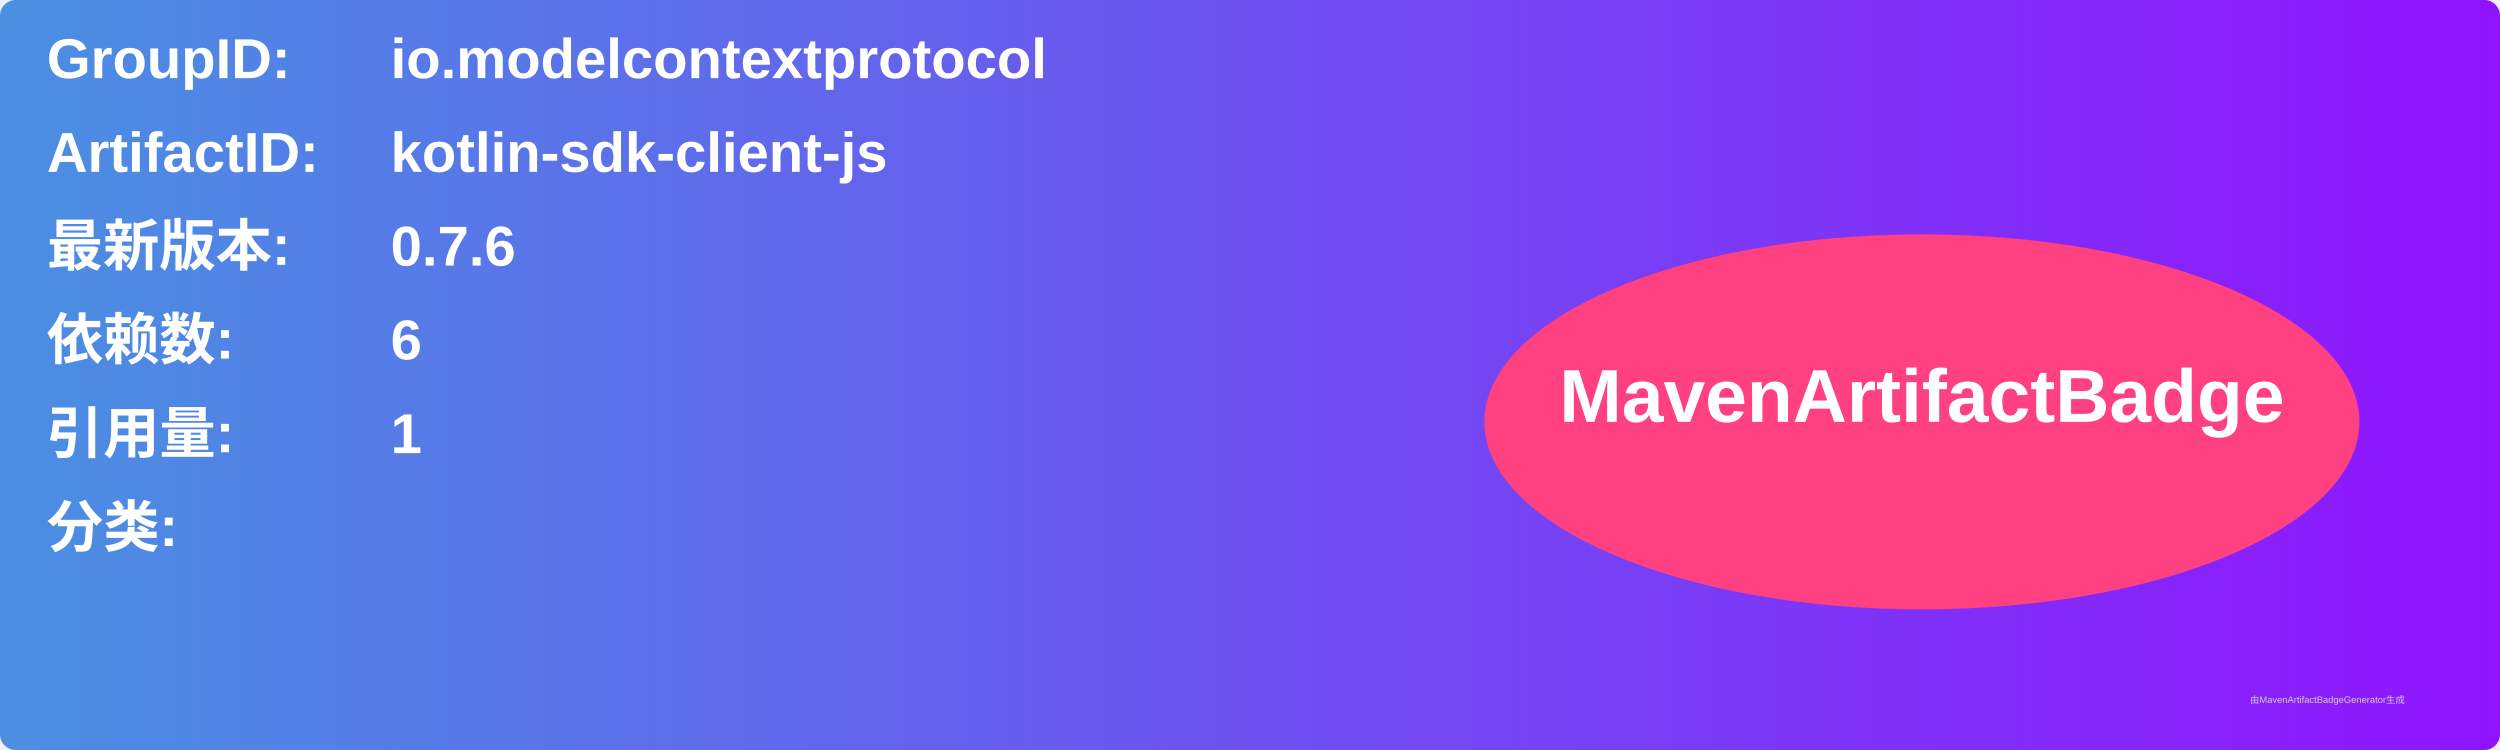
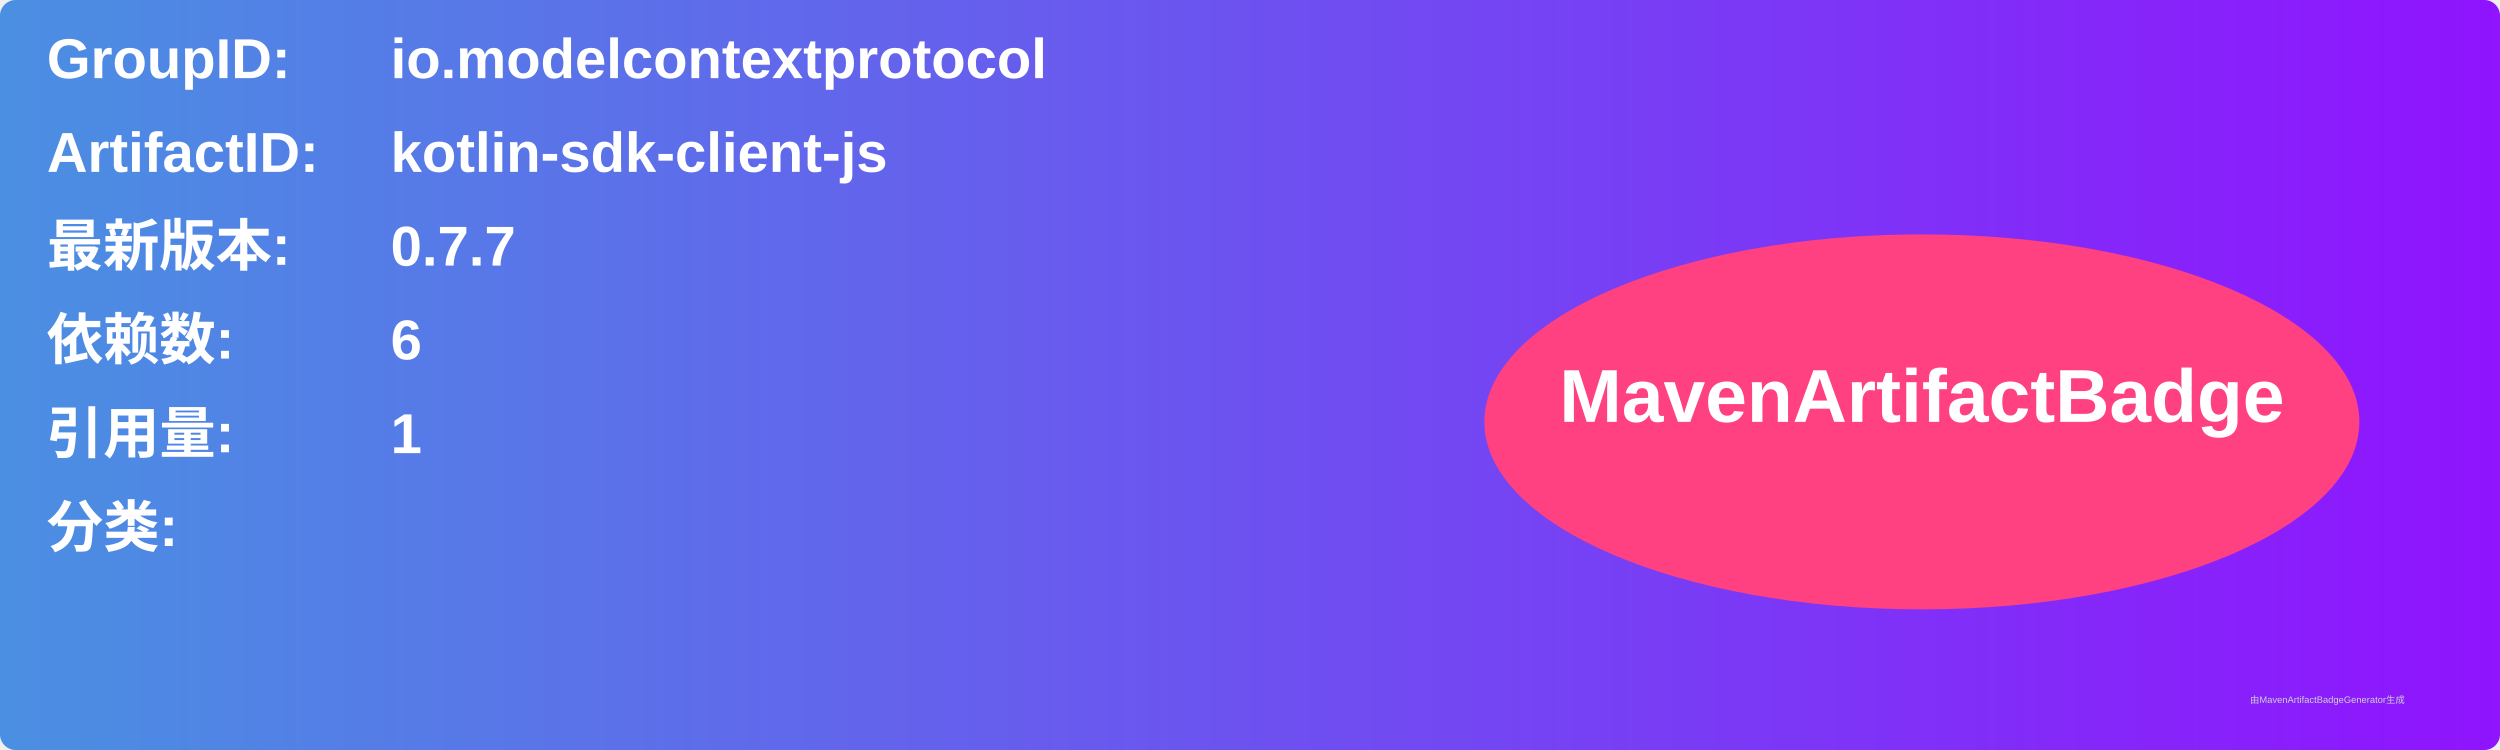
<svg xmlns="http://www.w3.org/2000/svg" width="800" height="240" viewBox="0 0 800 240">
  <linearGradient id="grad" x1="0%" y1="0%" x2="100%" y2="0%">
    <stop offset="0%" stop-color="#4a90e2" />
    <stop offset="100%" stop-color="#9013fe" />
  </linearGradient>
  <rect width="100%" height="100%" rx="5" ry="5" fill="url(#grad)" />
  <g transform="translate(15, 15)">
    <text x="0" y="10" font-family="Arial" font-size="18" fill="white" font-weight="bold" width="260">GroupID:</text>
    <text x="110" y="10" font-family="Arial" font-size="18" fill="white" font-weight="bold" width="460">io.modelcontextprotocol</text>
    <text x="0" y="40" font-family="Arial" font-size="18" fill="white" font-weight="bold" width="260">ArtifactID:</text>
    <text x="110" y="40" font-family="Arial" font-size="18" fill="white" font-weight="bold" width="460">kotlin-sdk-client-js</text>
    <text x="0" y="70" font-family="Arial" font-size="18" fill="white" font-weight="bold">最新版本:</text>
    <text x="110" y="70" font-family="Arial" font-size="18" fill="white" font-weight="bold">
-       <tspan font-weight="bold">0.7.6</tspan>
+       <tspan font-weight="bold">0.7.7</tspan>
    </text>
    <text x="0" y="100" font-family="Arial" font-size="18" fill="white" font-weight="bold">依赖数: </text>
    <text x="110" y="100" font-family="Arial" font-size="18" fill="white">
      <tspan font-weight="bold">6</tspan>
    </text>
    <text x="0" y="130" font-family="Arial" font-size="18" fill="white" font-weight="bold">引用量: </text>
    <text x="110" y="130" font-family="Arial" font-size="18" fill="white">
      <tspan font-weight="bold">1</tspan>
    </text>
    <text x="0" y="160" font-family="Arial" font-size="18" fill="white" font-weight="bold">分类:</text>
    <text x="10" y="190" font-family="Arial" font-size="10" fill="white">
      <tspan font-weight="bold" />
    </text>
    <ellipse cx="600" cy="120" rx="140" ry="60" fill="#ff4081" />
    <text x="600" y="120" text-anchor="middle" font-family="Arial" font-size="24" fill="white" font-weight="bold">MavenArtifactBadge</text>
  </g>
  <text x="720" y="225" font-family="Arial" font-size="3" fill="#d0d0d0">由MavenArtifactBadgeGenerator生成</text>
</svg>
